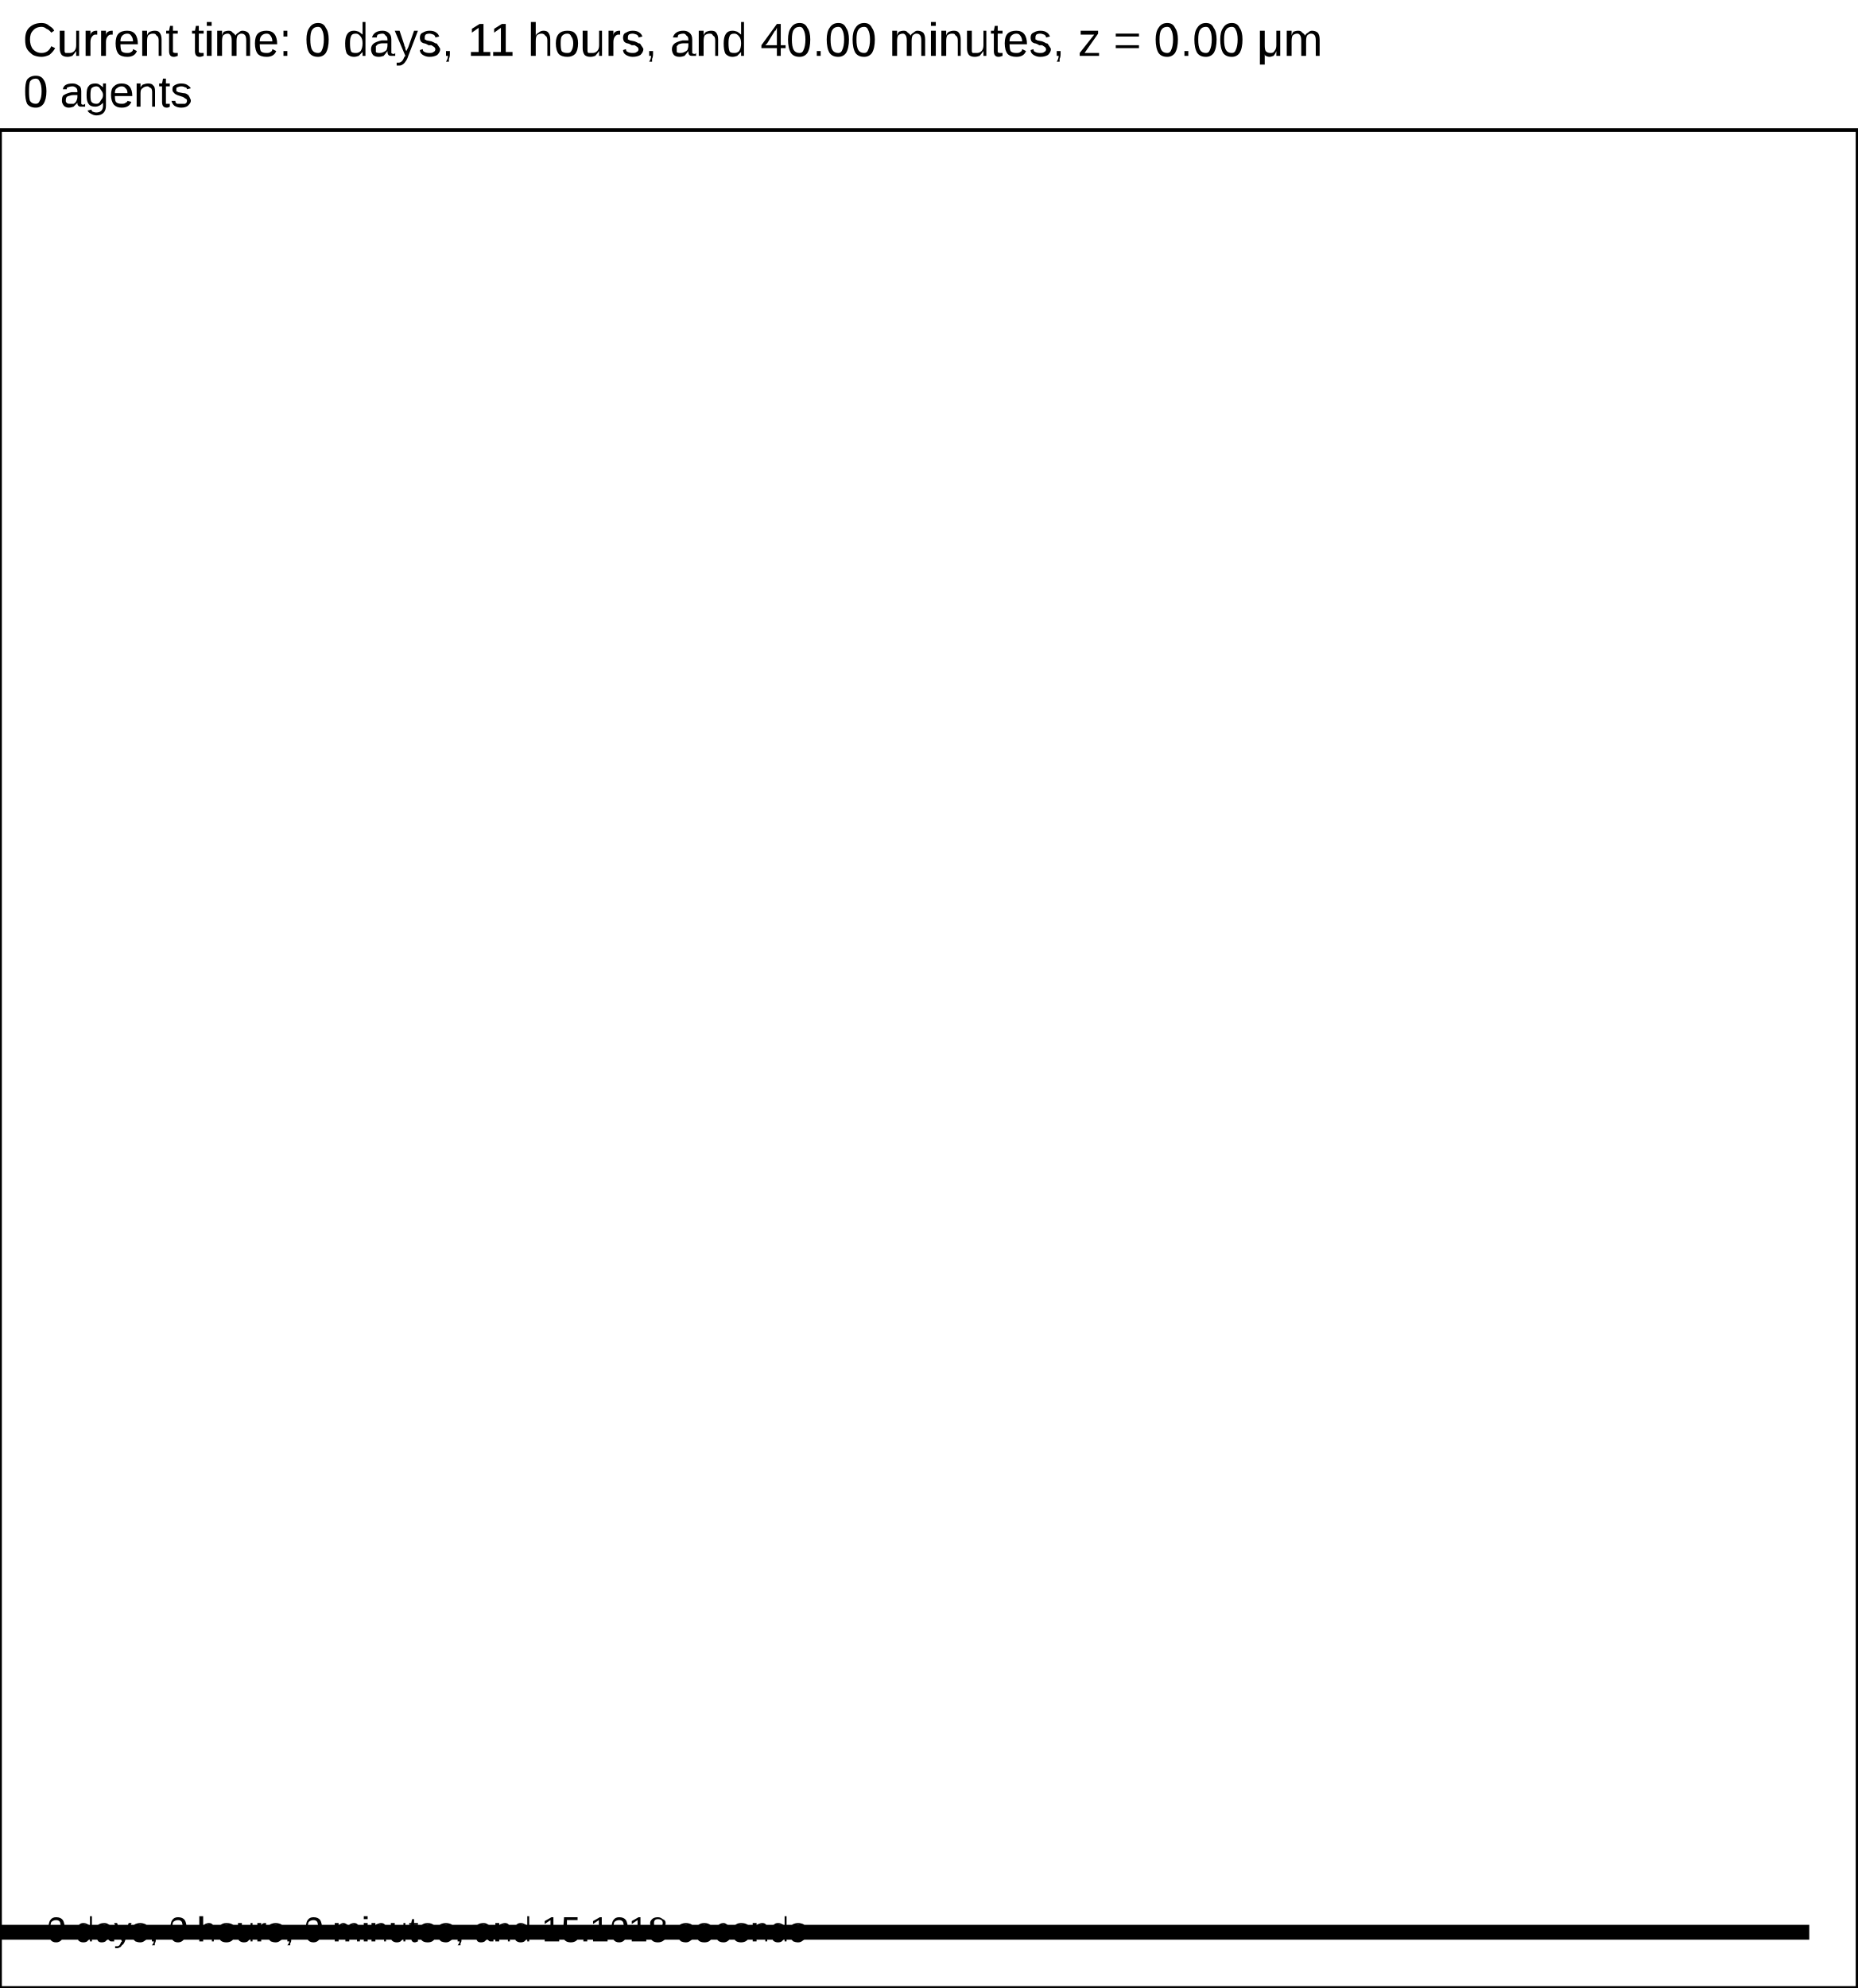
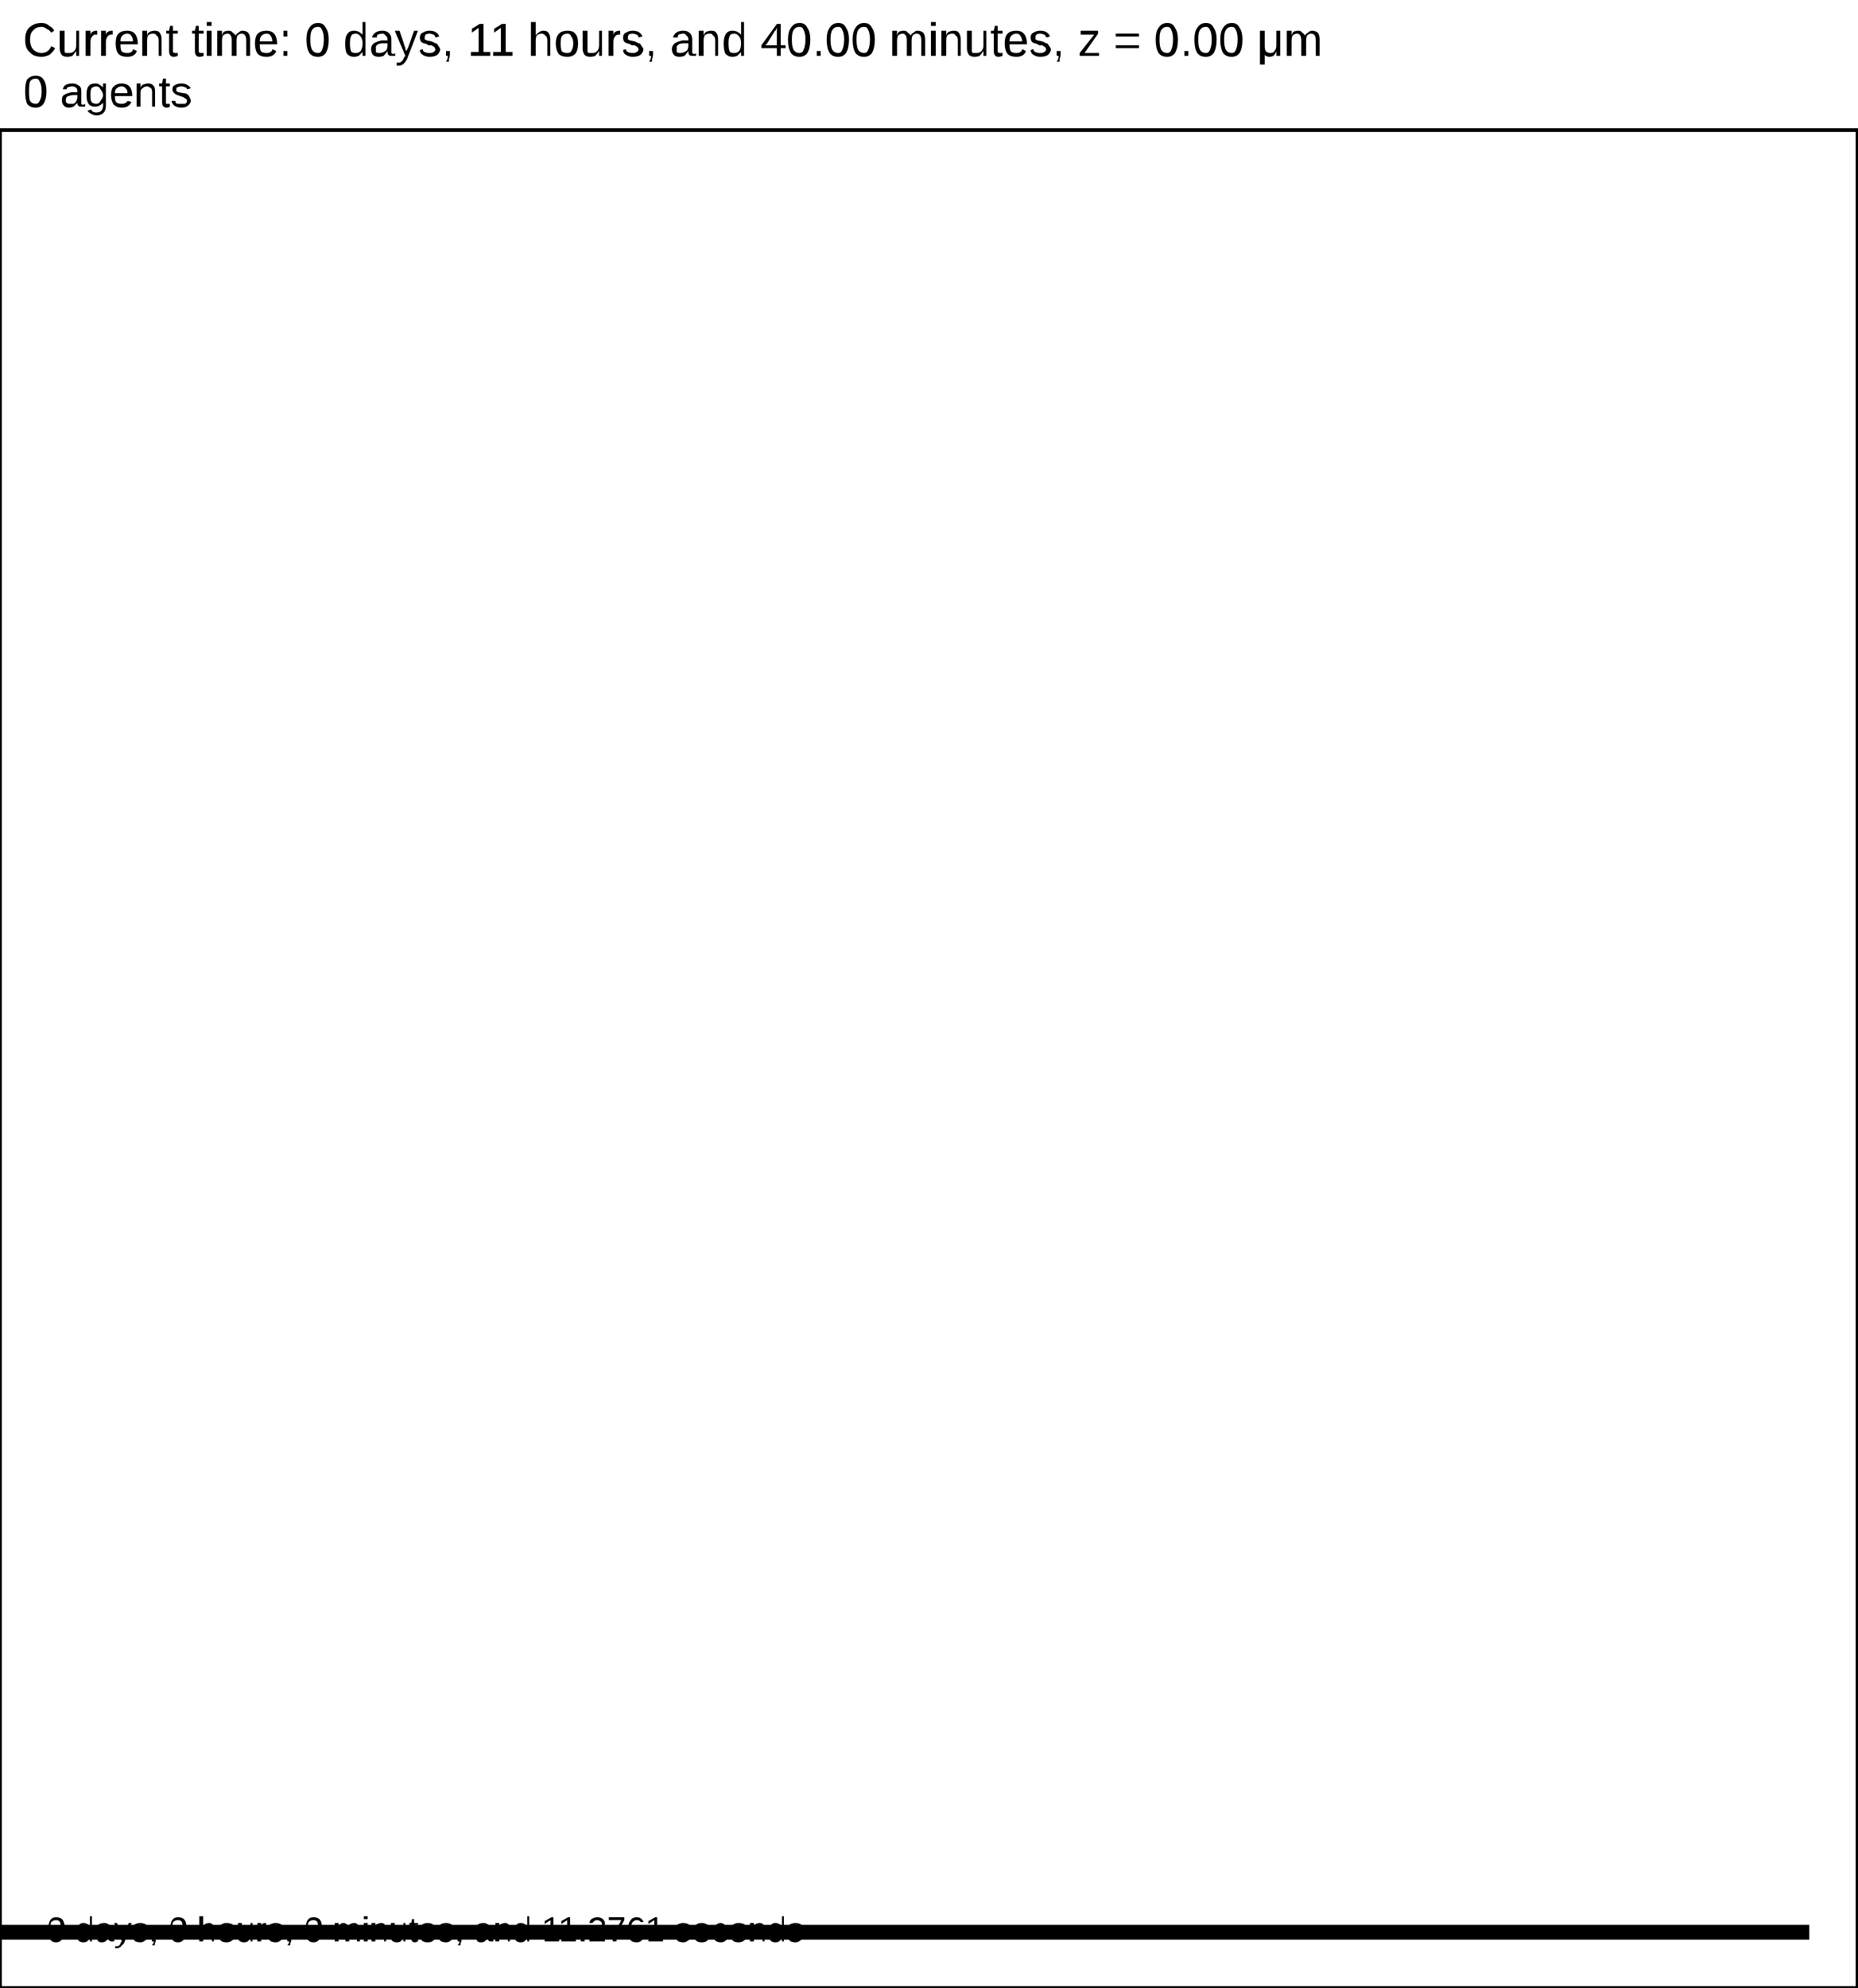
<svg xmlns="http://www.w3.org/2000/svg" version="1.1" width="30" height="32.1" id="svg2">
  <rect x="0" y="0" width="30" height="32.1" stroke-width="0.06" stroke="white" fill="white" />
  <text x="0.375" y="0.9" font-family="Arial" font-size="0.75" fill="black">
   Current time: 0 days, 11 hours, and 40.00 minutes, z = 0.00 μm
  </text>
  <text x="0.375" y="1.725" font-family="Arial" font-size="0.713" fill="black">
   0 agents
  </text>
  <g id="tissue" transform="translate(0,32.1) scale(1,-1)">
    <g id="ECM">
  </g>
    <g id="cells">
  </g>
  </g>
  <rect x="-170.75" y="31.05" width="200" height="0.3" stroke-width="0.06" stroke="rgb(255,255,255)" fill="rgb(0,0,0)" />
  <text x="-170.562" y="30.863" font-family="Arial" font-size="0.75" fill="black">
   200 μm
  </text>
  <text x="0.75" y="31.35" font-family="Arial" font-size="0.562" fill="black">
-    0 days, 0 hours, 0 minutes, and 15.1018 seconds
+    0 days, 0 hours, 0 minutes, and 11.2761 seconds
  </text>
  <rect x="0" y="2.1" width="30" height="30" stroke-width="0.06" stroke="rgb(0,0,0)" fill="none" />
</svg>
